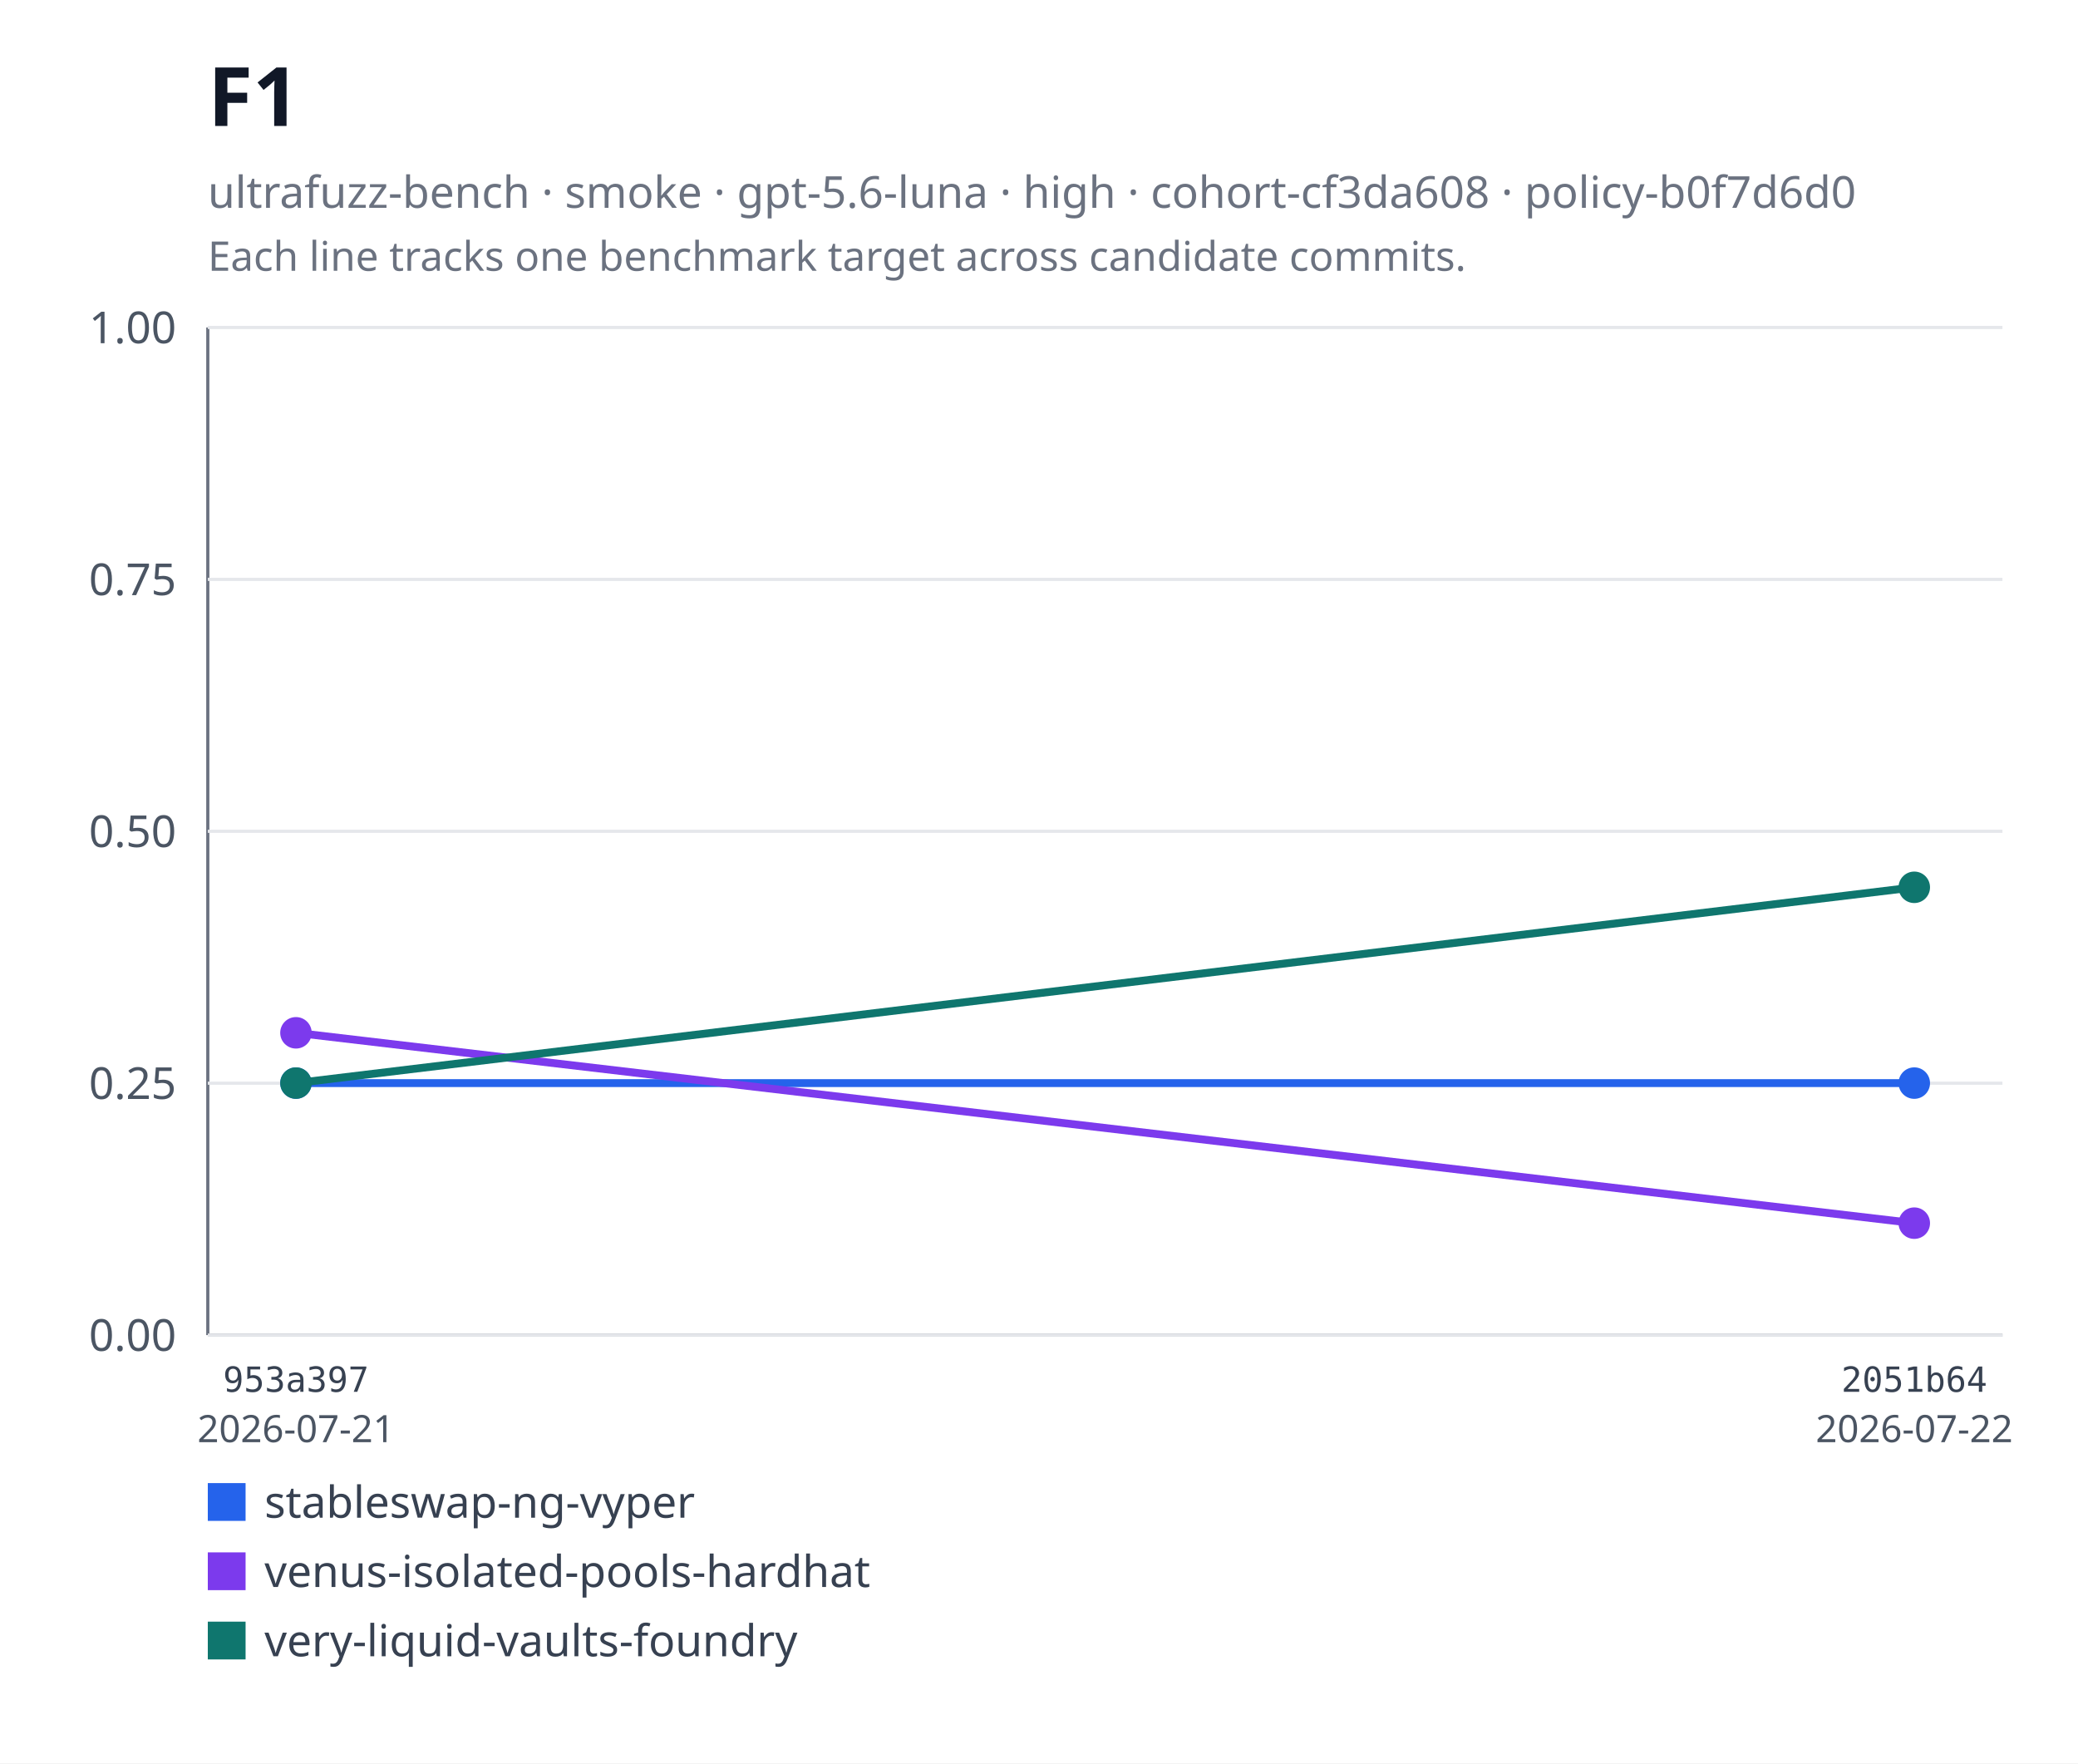
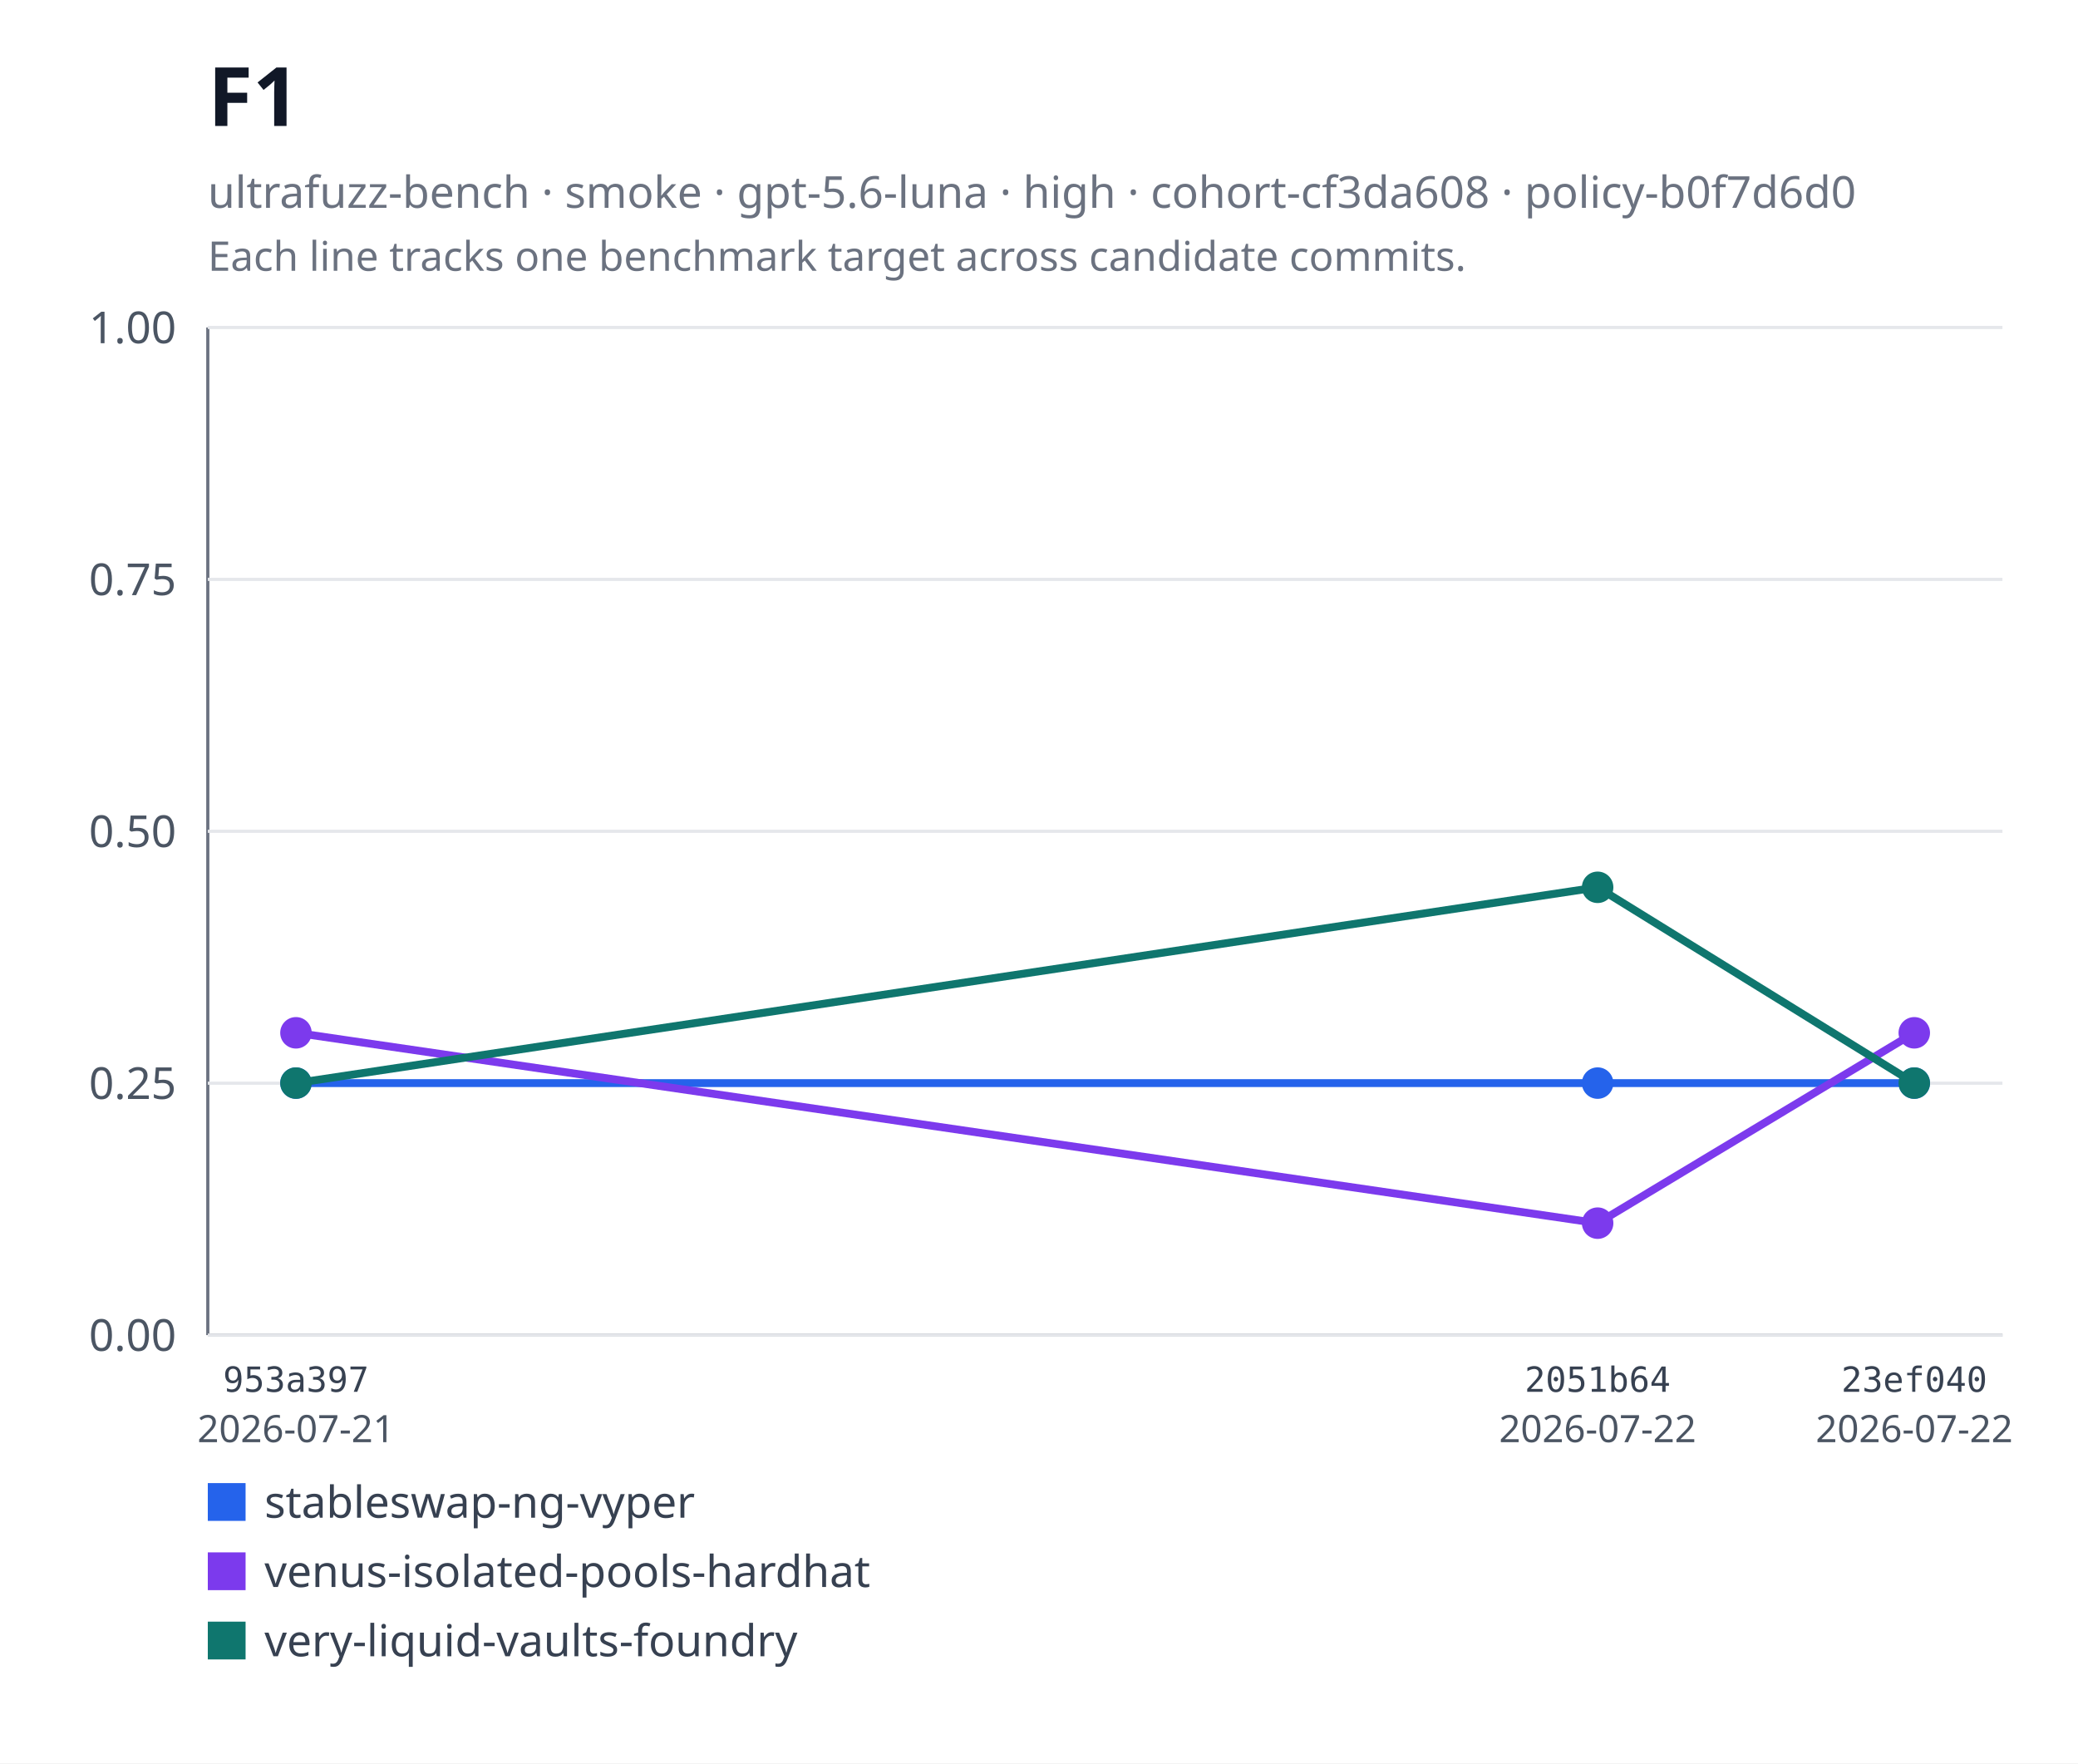
<svg xmlns="http://www.w3.org/2000/svg" xmlns:xlink="http://www.w3.org/1999/xlink" viewBox="0 0 660 560" role="img" aria-labelledby="title desc">
  <rect width="660" height="560" fill="#ffffff" />
  <text x="66" y="40" font-family="system-ui, sans-serif" font-size="26" font-weight="600" fill="#111827">F1</text>
  <text x="66" y="66" font-family="system-ui, sans-serif" font-size="14" fill="#6b7280">ultrafuzz-bench · smoke · gpt-5.6-luna · high · cohort-cf3da608 · policy-b0f7d6d0</text>
  <text x="66" y="86" font-family="system-ui, sans-serif" font-size="13" fill="#6b7280">Each line tracks one benchmark target across candidate commits.</text>
  <line x1="66" y1="104" x2="66" y2="424" stroke="#6b7280" />
  <line x1="66" y1="424" x2="636" y2="424" stroke="#6b7280" />
  <line x1="66" y1="424" x2="636" y2="424" stroke="#e5e7eb" />
  <text x="56" y="429" text-anchor="end" font-family="system-ui, sans-serif" font-size="14" fill="#4b5563">0.00</text>
  <line x1="66" y1="344" x2="636" y2="344" stroke="#e5e7eb" />
  <text x="56" y="349" text-anchor="end" font-family="system-ui, sans-serif" font-size="14" fill="#4b5563">0.25</text>
  <line x1="66" y1="264" x2="636" y2="264" stroke="#e5e7eb" />
  <text x="56" y="269" text-anchor="end" font-family="system-ui, sans-serif" font-size="14" fill="#4b5563">0.50</text>
  <line x1="66" y1="184" x2="636" y2="184" stroke="#e5e7eb" />
  <text x="56" y="189" text-anchor="end" font-family="system-ui, sans-serif" font-size="14" fill="#4b5563">0.75</text>
  <line x1="66" y1="104" x2="636" y2="104" stroke="#e5e7eb" />
  <text x="56" y="109" text-anchor="end" font-family="system-ui, sans-serif" font-size="14" fill="#4b5563">1.00</text>
-   <polyline fill="none" stroke="#2563eb" stroke-width="2.5" points="94,343.97 608,343.97" />
+   <polyline fill="none" stroke="#2563eb" stroke-width="2.5" points="94,343.97 507.43,343.97 608,343.97" />
  <a href="https://github.com/monad-developers/ultrafuzz/commit/953a397a860307d3061eef2cad69c80d09ef20f5" xlink:href="https://github.com/monad-developers/ultrafuzz/commit/953a397a860307d3061eef2cad69c80d09ef20f5">
    <circle cx="94" cy="343.97" r="5" fill="#2563eb" />
  </a>
  <a href="https://github.com/monad-developers/ultrafuzz/commit/2051b642d9e31e9402ce1ec8a00b70cc27801f16" xlink:href="https://github.com/monad-developers/ultrafuzz/commit/2051b642d9e31e9402ce1ec8a00b70cc27801f16">
+     <circle cx="507.43" cy="343.97" r="5" fill="#2563eb" />
+   </a>
+   <a href="https://github.com/monad-developers/ultrafuzz/commit/23ef040e5ad66603354e3395f7eac77df9b76f06" xlink:href="https://github.com/monad-developers/ultrafuzz/commit/23ef040e5ad66603354e3395f7eac77df9b76f06">
    <circle cx="608" cy="343.97" r="5" fill="#2563eb" />
  </a>
-   <polyline fill="none" stroke="#7c3aed" stroke-width="2.5" points="94,328 608,388.45" />
+   <polyline fill="none" stroke="#7c3aed" stroke-width="2.5" points="94,328 507.43,388.45 608,328" />
  <a href="https://github.com/monad-developers/ultrafuzz/commit/953a397a860307d3061eef2cad69c80d09ef20f5" xlink:href="https://github.com/monad-developers/ultrafuzz/commit/953a397a860307d3061eef2cad69c80d09ef20f5">
    <circle cx="94" cy="328" r="5" fill="#7c3aed" />
  </a>
  <a href="https://github.com/monad-developers/ultrafuzz/commit/2051b642d9e31e9402ce1ec8a00b70cc27801f16" xlink:href="https://github.com/monad-developers/ultrafuzz/commit/2051b642d9e31e9402ce1ec8a00b70cc27801f16">
-     <circle cx="608" cy="388.45" r="5" fill="#7c3aed" />
+     <circle cx="507.43" cy="388.45" r="5" fill="#7c3aed" />
  </a>
-   <polyline fill="none" stroke="#0f766e" stroke-width="2.5" points="94,343.97 608,281.79" />
+   <a href="https://github.com/monad-developers/ultrafuzz/commit/23ef040e5ad66603354e3395f7eac77df9b76f06" xlink:href="https://github.com/monad-developers/ultrafuzz/commit/23ef040e5ad66603354e3395f7eac77df9b76f06">
+     <circle cx="608" cy="328" r="5" fill="#7c3aed" />
+   </a>
+   <polyline fill="none" stroke="#0f766e" stroke-width="2.5" points="94,343.97 507.43,281.79 608,343.97" />
  <a href="https://github.com/monad-developers/ultrafuzz/commit/953a397a860307d3061eef2cad69c80d09ef20f5" xlink:href="https://github.com/monad-developers/ultrafuzz/commit/953a397a860307d3061eef2cad69c80d09ef20f5">
    <circle cx="94" cy="343.97" r="5" fill="#0f766e" />
  </a>
  <a href="https://github.com/monad-developers/ultrafuzz/commit/2051b642d9e31e9402ce1ec8a00b70cc27801f16" xlink:href="https://github.com/monad-developers/ultrafuzz/commit/2051b642d9e31e9402ce1ec8a00b70cc27801f16">
-     <circle cx="608" cy="281.79" r="5" fill="#0f766e" />
+     <circle cx="507.43" cy="281.79" r="5" fill="#0f766e" />
+   </a>
+   <a href="https://github.com/monad-developers/ultrafuzz/commit/23ef040e5ad66603354e3395f7eac77df9b76f06" xlink:href="https://github.com/monad-developers/ultrafuzz/commit/23ef040e5ad66603354e3395f7eac77df9b76f06">
+     <circle cx="608" cy="343.97" r="5" fill="#0f766e" />
  </a>
  <text x="94" y="442" text-anchor="middle" font-family="ui-monospace, monospace" font-size="11" fill="#374151">953a397</text>
  <text x="94" y="458" text-anchor="middle" font-family="system-ui, sans-serif" font-size="12" fill="#4b5563">2026-07-21</text>
-   <text x="608" y="442" text-anchor="middle" font-family="ui-monospace, monospace" font-size="11" fill="#374151">2051b64</text>
+   <text x="507.43" y="442" text-anchor="middle" font-family="ui-monospace, monospace" font-size="11" fill="#374151">2051b64</text>
+   <text x="507.43" y="458" text-anchor="middle" font-family="system-ui, sans-serif" font-size="12" fill="#4b5563">2026-07-22</text>
+   <text x="608" y="442" text-anchor="middle" font-family="ui-monospace, monospace" font-size="11" fill="#374151">23ef040</text>
  <text x="608" y="458" text-anchor="middle" font-family="system-ui, sans-serif" font-size="12" fill="#4b5563">2026-07-22</text>
  <rect x="66" y="471" width="12" height="12" fill="#2563eb" />
  <text x="84" y="482" font-family="system-ui, sans-serif" font-size="14" fill="#374151">stableswap-ng-vyper</text>
  <rect x="66" y="493" width="12" height="12" fill="#7c3aed" />
  <text x="84" y="504" font-family="system-ui, sans-serif" font-size="14" fill="#374151">venus-isolated-pools-hardhat</text>
  <rect x="66" y="515" width="12" height="12" fill="#0f766e" />
  <text x="84" y="526" font-family="system-ui, sans-serif" font-size="14" fill="#374151">very-liquid-vaults-foundry</text>
</svg>
